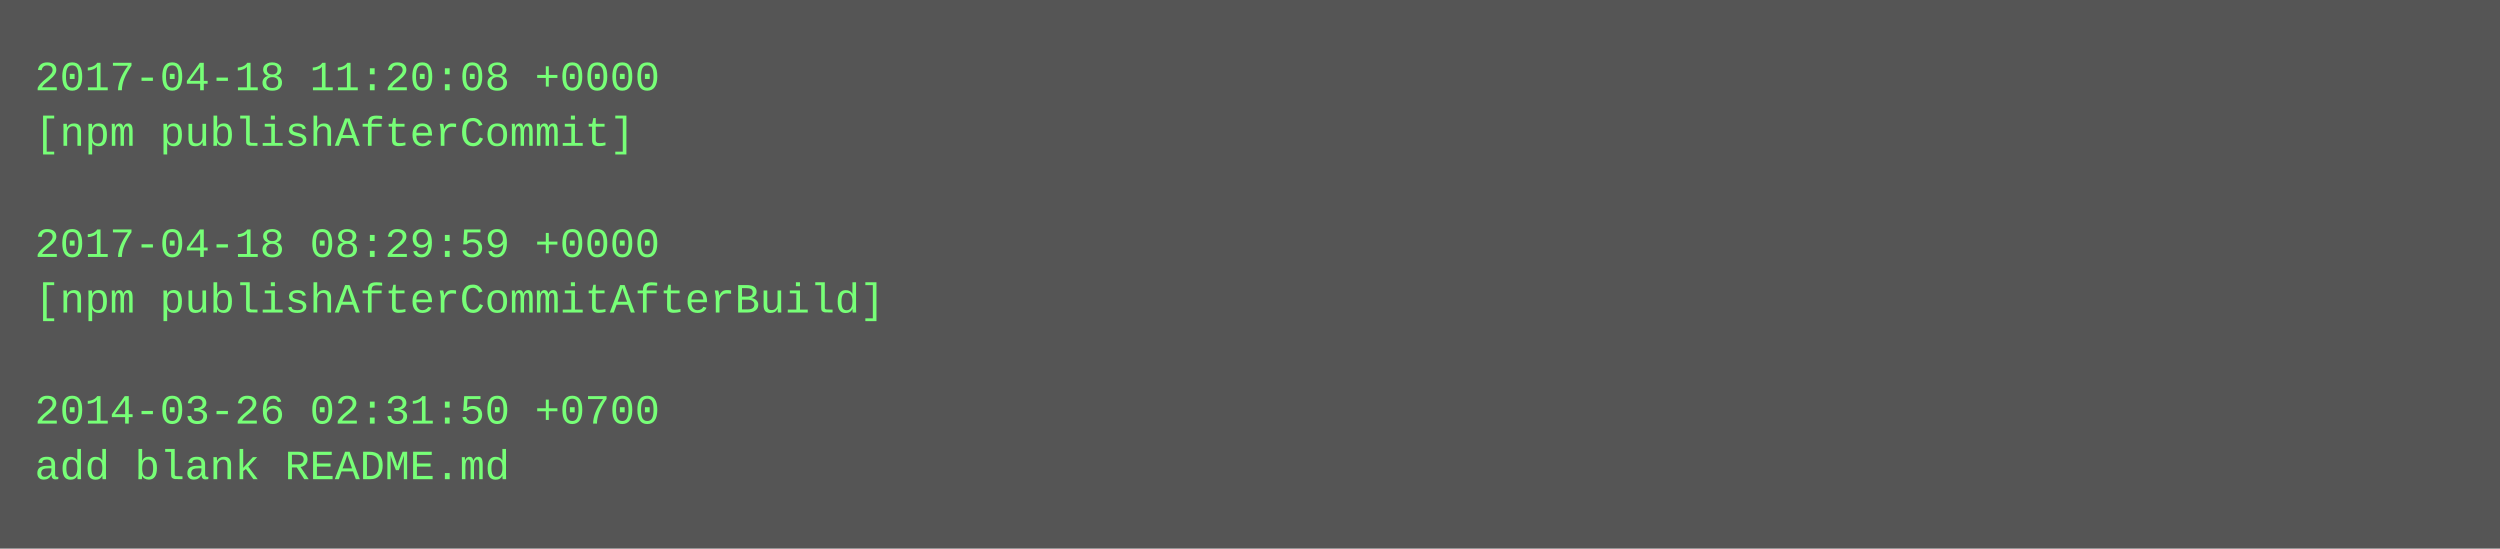
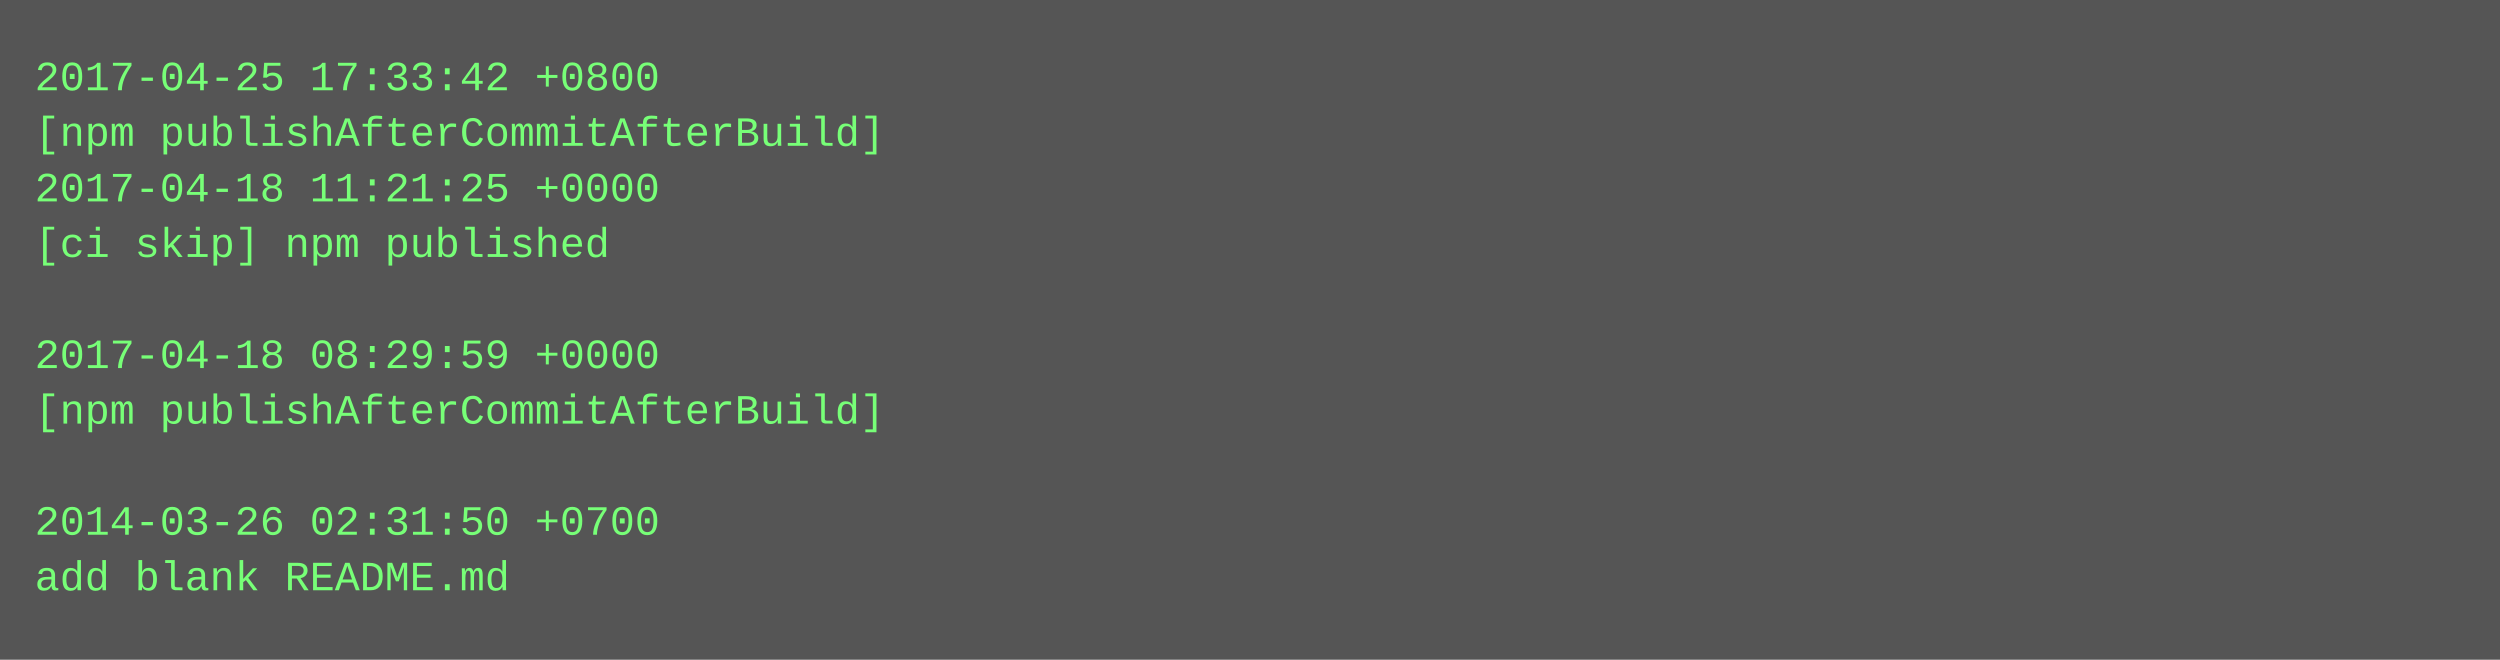
- <svg xmlns="http://www.w3.org/2000/svg" height="158" width="720">
-   <rect height="158" fill="#555" width="720" />
+ <svg xmlns="http://www.w3.org/2000/svg" height="190" width="720">
+   <rect height="190" fill="#555" width="720" />
  <text fill="#7f7" font-family="Courier New" font-size="12" xml:space="preserve">
-     <tspan x="10" y="26">2017-04-18 11:20:08 +0000</tspan>
-     <tspan x="10" y="42">[npm publishAfterCommit]</tspan>
-     <tspan x="10" y="58" />
-     <tspan x="10" y="74">2017-04-18 08:29:59 +0000</tspan>
-     <tspan x="10" y="90">[npm publishAfterCommitAfterBuild]</tspan>
-     <tspan x="10" y="106" />
-     <tspan x="10" y="122">2014-03-26 02:31:50 +0700</tspan>
-     <tspan x="10" y="138">add blank README.md</tspan>
+     <tspan x="10" y="26">2017-04-25 17:33:42 +0800</tspan>
+     <tspan x="10" y="42">[npm publishAfterCommitAfterBuild]</tspan>
+     <tspan x="10" y="58">2017-04-18 11:21:25 +0000</tspan>
+     <tspan x="10" y="74">[ci skip] npm published</tspan>
+     <tspan x="10" y="90" />
+     <tspan x="10" y="106">2017-04-18 08:29:59 +0000</tspan>
+     <tspan x="10" y="122">[npm publishAfterCommitAfterBuild]</tspan>
+     <tspan x="10" y="138" />
+     <tspan x="10" y="154">2014-03-26 02:31:50 +0700</tspan>
+     <tspan x="10" y="170">add blank README.md</tspan>
  </text>
</svg>
